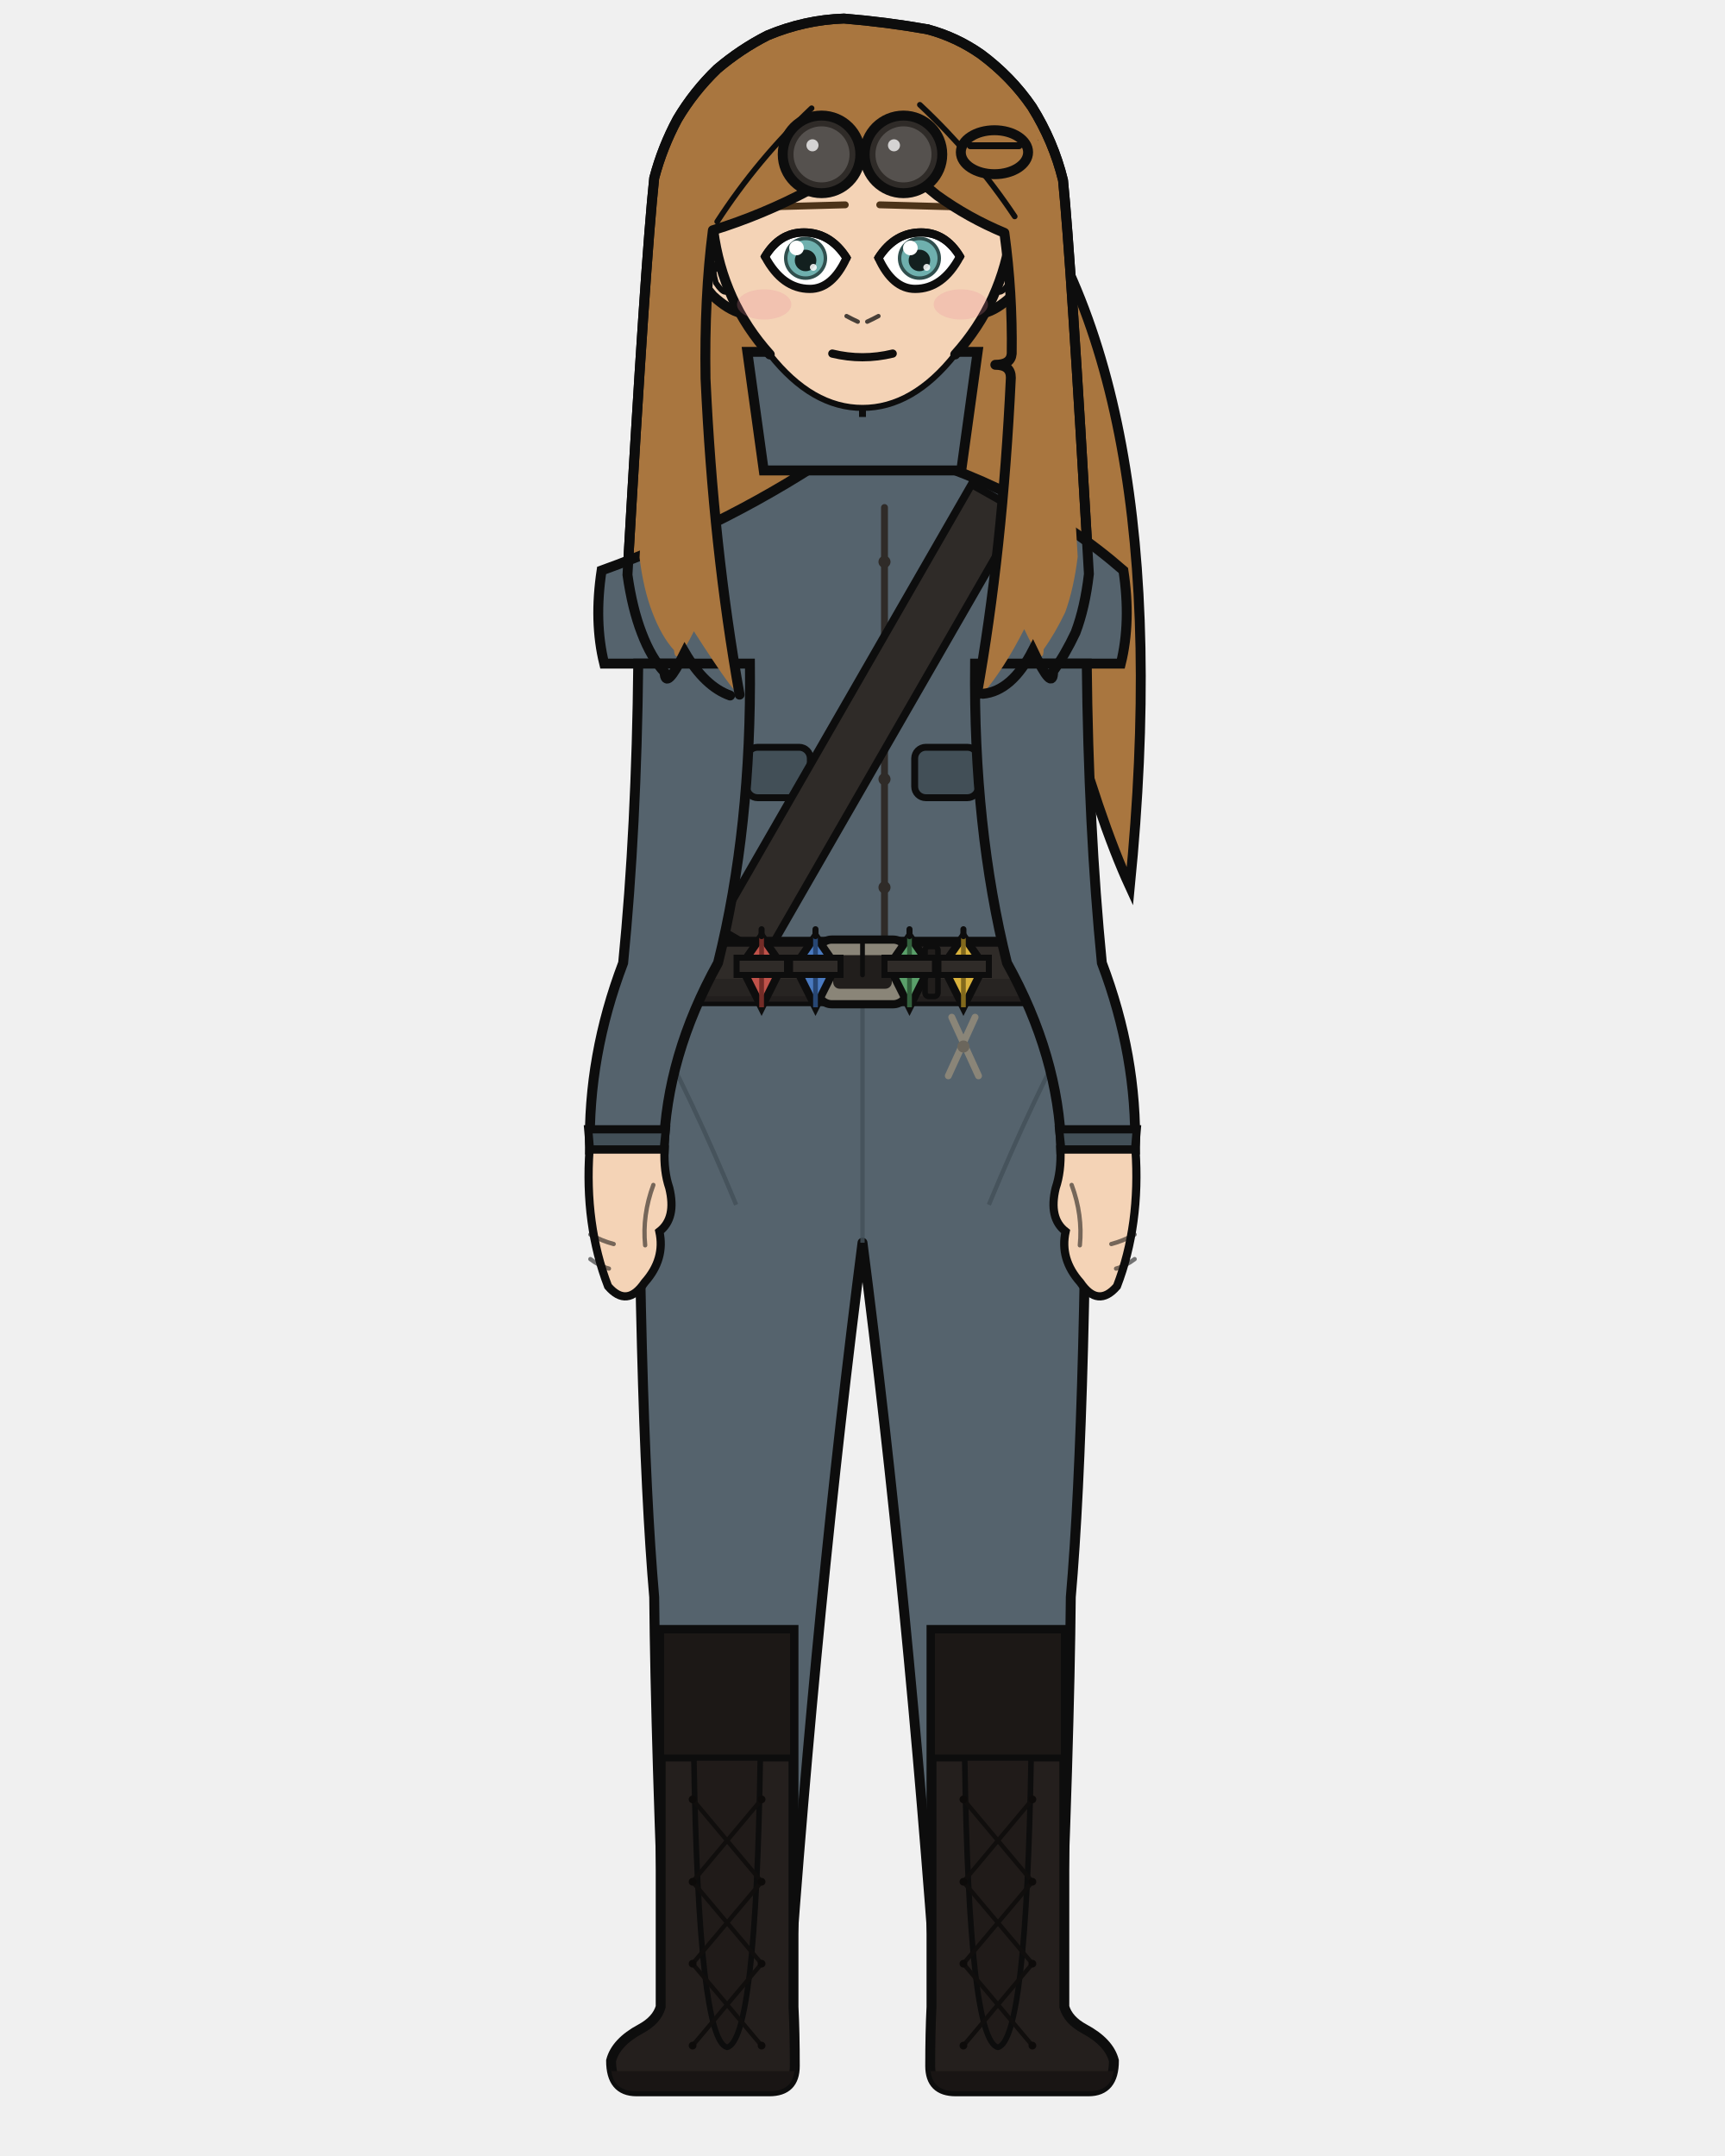
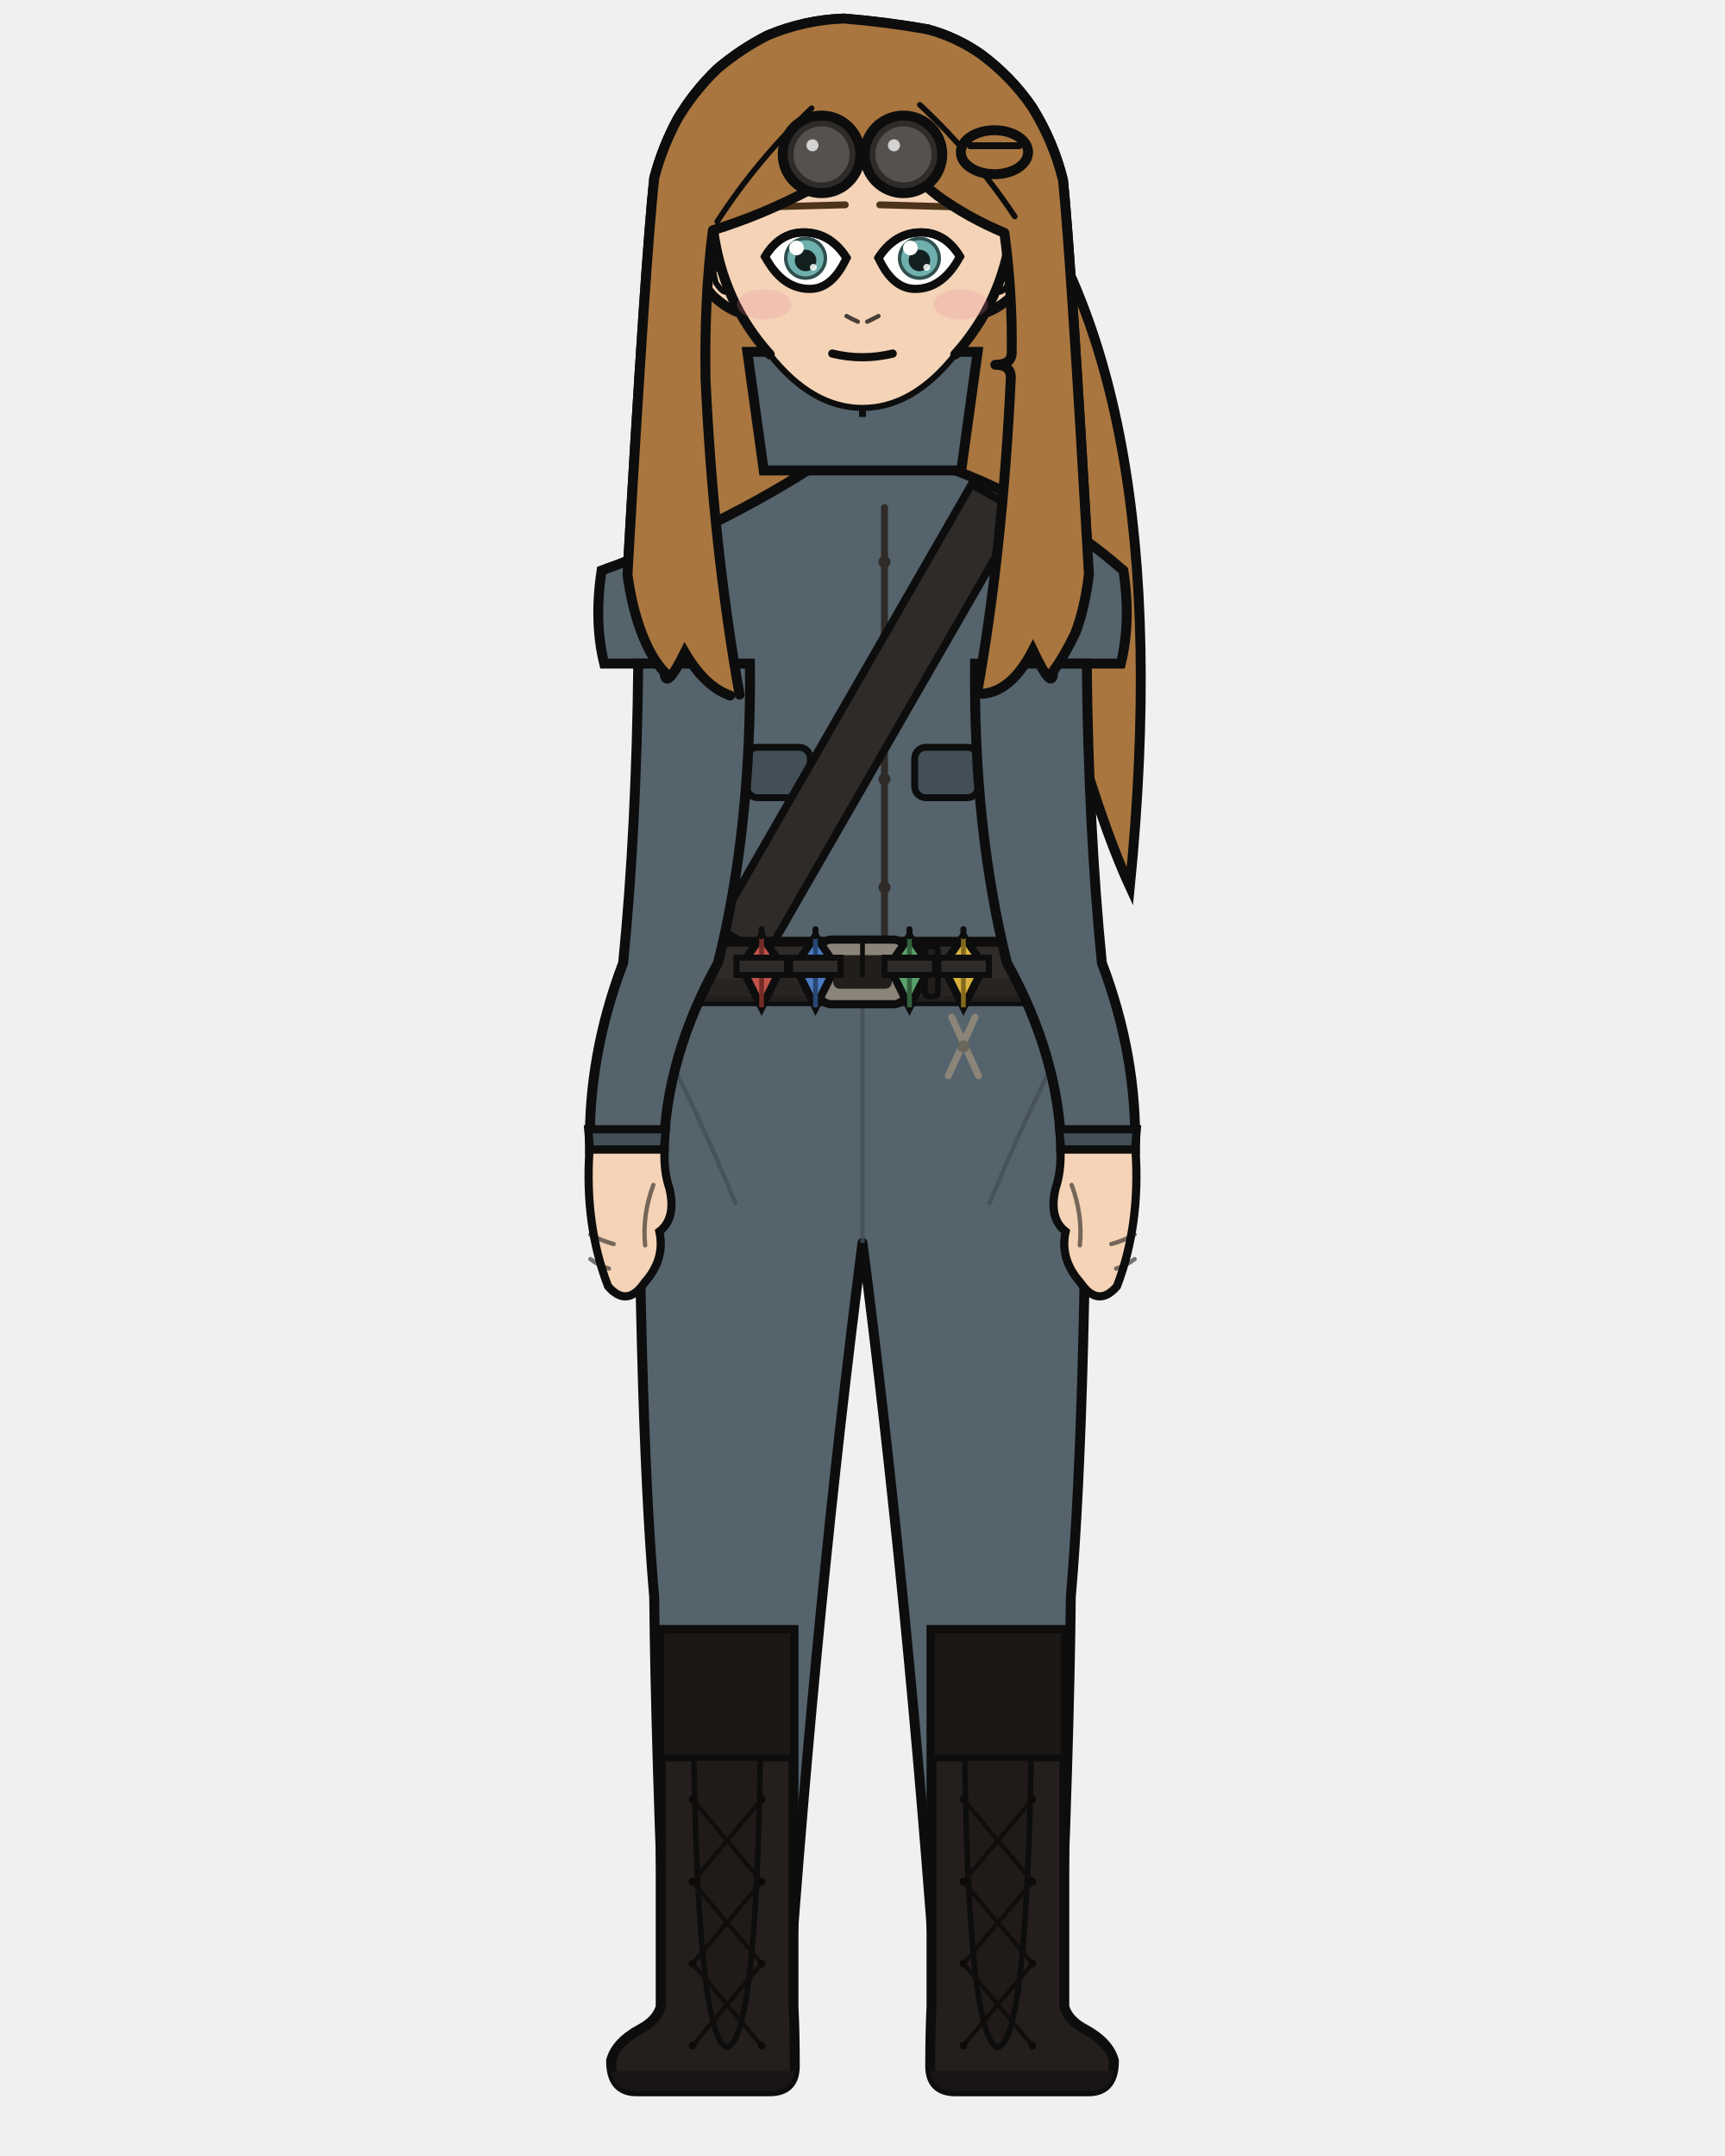
<svg xmlns="http://www.w3.org/2000/svg" width="400" height="500" viewBox="0 0 400 500">
  <defs>
    <clipPath id="hair-front">
-       <path d="M 171.5 161.1 Q 165.4 127.0 163.6 87.8 Q 163.3 68.9 165.3 53.4 Q 176.9 49.8 187.6 44.1 Q 196.7 38.5 204.0 30.3 Q 209.3 39.1 217.3 45.3 Q 224.5 50.5 232.9 54.0 Q 234.8 67.9 234.6 82.0 Q 234.4 84.6 230.8 84.6 Q 234.4 84.6 234.4 87.6 Q 232.5 127.8 226.5 161.2 Q 227.2 161.1 227.9 160.9 Q 232.9 155.0 237.5 145.9 Q 242.0 155.4 242.0 150.6 Q 244.7 146.8 247.0 142.0 Q 249.0 136.5 249.9 129.1 Q 245.9 59.3 244.2 42.3 Q 242.0 33.8 237.4 26.2 Q 232.7 19.6 226.1 14.6 Q 220.7 10.8 214.4 9.1 Q 205.2 7.6 195.9 6.7 Q 187.3 7.1 179.1 10.5 Q 173.1 13.5 168.0 17.8 Q 162.8 22.8 159.2 28.9 Q 155.9 35.1 154.1 41.9 Q 152.2 59.7 148.3 129.3 Q 149.2 136.7 151.3 142.1 Q 153.4 147.6 156.3 150.8 Q 156.6 155.1 160.9 146.4 Q 170.4 161.2 171.5 161.1 Z" />
+       <path d="M 171.5 161.1 Q 165.4 127.0 163.6 87.8 Q 163.3 68.9 165.3 53.4 Q 176.9 49.8 187.6 44.1 Q 196.7 38.5 204.0 30.3 Q 209.3 39.1 217.3 45.3 Q 224.5 50.5 232.9 54.0 Q 234.8 67.9 234.6 82.0 Q 234.4 84.6 230.8 84.6 Q 234.4 84.6 234.4 87.6 Q 232.5 127.8 226.5 161.2 Q 227.2 161.1 227.9 160.9 Q 234.6 160.3 239.5 150.8 Q 244.2 160.7 244.2 155.7 Q 247.0 151.8 249.4 146.7 Q 251.6 140.9 252.5 133.1 Q 248.3 59.6 246.5 41.8 Q 244.3 32.8 239.3 24.8 Q 234.5 17.8 227.5 12.6 Q 221.8 8.6 215.1 6.8 Q 205.5 5.1 195.7 4.3 Q 186.6 4.6 178.0 8.2 Q 171.7 11.4 166.3 16.0 Q 160.9 21.2 157.1 27.6 Q 153.6 34.1 151.7 41.3 Q 149.7 60.0 145.5 133.3 Q 146.6 141.1 148.8 146.8 Q 151.0 152.6 154.1 155.9 Q 154.3 160.4 158.8 151.3 Q 163.4 159.2 169.3 161.3 Q 170.4 161.2 171.5 161.1 Z" />
    </clipPath>
  </defs>
  <path d="M 230.6 35.3 Q 273.8 86.4 262.0 205.6 Q 247.9 175.0 229.0 86.4 Z" fill="#a9763f" stroke="#0d0d0d" stroke-width="2.3" />
  <path d="M 169.3 161.3 Q 163.4 159.2 158.8 151.3 Q 154.3 160.4 154.1 155.9 Q 151.0 152.6 148.8 146.8 Q 146.6 141.1 145.5 133.3 Q 149.7 60.0 151.7 41.3 Q 153.6 34.1 157.1 27.6 Q 160.9 21.2 166.3 16.0 Q 171.7 11.4 178.0 8.2 Q 186.6 4.6 195.7 4.3 Q 205.5 5.1 215.1 6.8 Q 221.8 8.6 227.5 12.6 Q 234.5 17.8 239.3 24.8 Q 244.3 32.8 246.5 41.8 Q 248.3 59.6 252.5 133.1 Q 251.6 140.9 249.4 146.7 Q 247.0 151.8 244.2 155.7 Q 244.2 160.7 239.5 150.8 Q 234.6 160.3 227.9 160.9 Q 198.6 167.6 169.3 161.3 Z" fill="#a9763f" />
  <path d="M 169.3 161.3 Q 163.4 159.2 158.8 151.3 Q 154.3 160.4 154.1 155.9 Q 151.0 152.6 148.8 146.8 Q 146.6 141.1 145.5 133.3 Q 149.7 60.0 151.7 41.3 Q 153.6 34.1 157.1 27.6 Q 160.9 21.2 166.3 16.0 Q 171.7 11.4 178.0 8.2 Q 186.6 4.6 195.7 4.3 Q 205.5 5.1 215.1 6.8 Q 221.8 8.6 227.5 12.6 Q 234.5 17.8 239.3 24.8 Q 244.3 32.8 246.5 41.8 Q 248.3 59.6 252.5 133.1 Q 251.6 140.9 249.4 146.7 Q 247.0 151.8 244.2 155.7 Q 244.2 160.7 239.5 150.8 Q 234.6 160.3 227.9 160.9 Q 198.6 167.6 169.3 161.3 Z" fill="none" stroke="#0d0d0d" stroke-width="2.3" stroke-linecap="round" stroke-linejoin="round" />
  <rect x="184.3" y="86.7" width="31.4" height="34.1" rx="11.0" fill="#f4d3b6" />
  <line x1="184.3" y1="86.7" x2="184.3" y2="120.9" stroke="#0d0d0d" stroke-width="2.3" />
  <line x1="215.7" y1="86.7" x2="215.7" y2="120.9" stroke="#0d0d0d" stroke-width="2.3" />
  <path d="M 147.9 225.3 L 252.1 225.3 Q 252.1 326.9 248.3 370.4 Q 248.0 403.7 245.4 465.4 L 217.4 465.4 Q 210.6 370.4 200.0 288.2 Q 189.4 370.4 182.6 465.4 L 154.6 465.4 Q 152.0 403.7 151.7 370.4 Q 147.9 326.9 147.9 225.3 Z" fill="#55636d" stroke="#0d0d0d" stroke-width="2.3" stroke-linejoin="round" />
  <line x1="200.0" y1="232.9" x2="200.0" y2="288.2" stroke="#424f57" stroke-width="1.0" opacity="0.8" />
  <path d="M 149.9 235.4 Q 160.3 254.3 170.7 279.4" fill="none" stroke="#424f57" stroke-width="1.0" opacity="0.8" />
  <path d="M 250.1 235.4 Q 239.7 254.3 229.3 279.4" fill="none" stroke="#424f57" stroke-width="1.0" opacity="0.8" />
  <path d="M 184.0 378.0 L 184.0 465.4 Q 184.3 471.3 184.3 479.1 Q 184.3 485.0 178.4 485.0 L 147.6 485.0 Q 141.7 485.0 141.7 477.9 Q 142.8 473.6 148.6 470.5 Q 152.3 468.5 153.2 465.4 L 153.2 378.0 Z" fill="#241f1d" stroke="#0d0d0d" stroke-width="2.3" />
  <path d="M 184.3 480.3 L 141.7 480.3 L 141.7 479.1 Q 141.7 485.0 147.6 485.0 L 178.4 485.0 Q 184.3 485.0 184.3 479.1 Z" fill="#191514" />
  <rect x="153.2" y="378.0" width="30.8" height="29.7" fill="#1c1816" stroke="#0d0d0d" stroke-width="1.6" />
  <path d="M 160.9 407.7 L 176.3 407.7 Q 175.3 473.2 168.6 474.8 Q 162.0 473.2 160.9 407.7 Z" fill="#201b19" stroke="#0d0d0d" stroke-width="1.3" />
  <line x1="176.6" y1="417.3" x2="160.6" y2="436.4" stroke="#100e0d" stroke-width="1.0" stroke-linecap="round" />
  <line x1="160.6" y1="417.3" x2="176.6" y2="436.4" stroke="#100e0d" stroke-width="1.0" stroke-linecap="round" />
  <line x1="176.6" y1="436.4" x2="160.6" y2="455.4" stroke="#100e0d" stroke-width="1.0" stroke-linecap="round" />
  <line x1="160.6" y1="436.4" x2="176.6" y2="455.4" stroke="#100e0d" stroke-width="1.0" stroke-linecap="round" />
  <line x1="176.6" y1="455.4" x2="160.6" y2="474.4" stroke="#100e0d" stroke-width="1.0" stroke-linecap="round" />
  <line x1="160.6" y1="455.4" x2="176.6" y2="474.4" stroke="#100e0d" stroke-width="1.0" stroke-linecap="round" />
  <circle cx="160.6" cy="417.3" r="0.9" fill="#0d0b0a" />
  <circle cx="176.6" cy="417.3" r="0.9" fill="#0d0b0a" />
  <circle cx="160.6" cy="436.4" r="0.9" fill="#0d0b0a" />
  <circle cx="176.6" cy="436.4" r="0.9" fill="#0d0b0a" />
  <circle cx="160.6" cy="455.4" r="0.9" fill="#0d0b0a" />
  <circle cx="176.6" cy="455.4" r="0.9" fill="#0d0b0a" />
  <circle cx="160.6" cy="474.4" r="0.9" fill="#0d0b0a" />
  <circle cx="176.6" cy="474.4" r="0.9" fill="#0d0b0a" />
  <path d="M 216.0 378.0 L 216.0 465.4 Q 215.7 471.3 215.7 479.1 Q 215.7 485.0 221.6 485.0 L 252.4 485.0 Q 258.3 485.0 258.3 477.9 Q 257.2 473.6 251.4 470.5 Q 247.7 468.5 246.8 465.4 L 246.8 378.0 Z" fill="#241f1d" stroke="#0d0d0d" stroke-width="2.3" />
  <path d="M 215.7 480.3 L 258.3 480.3 L 258.3 479.1 Q 258.3 485.0 252.4 485.0 L 221.6 485.0 Q 215.7 485.0 215.7 479.1 Z" fill="#191514" />
  <rect x="216.0" y="378.0" width="30.8" height="29.7" fill="#1c1816" stroke="#0d0d0d" stroke-width="1.6" />
  <path d="M 223.7 407.7 L 239.1 407.7 Q 238.0 473.2 231.4 474.8 Q 224.7 473.2 223.7 407.7 Z" fill="#201b19" stroke="#0d0d0d" stroke-width="1.3" />
  <line x1="239.4" y1="417.3" x2="223.4" y2="436.4" stroke="#100e0d" stroke-width="1.0" stroke-linecap="round" />
  <line x1="223.4" y1="417.3" x2="239.4" y2="436.4" stroke="#100e0d" stroke-width="1.0" stroke-linecap="round" />
  <line x1="239.4" y1="436.4" x2="223.4" y2="455.4" stroke="#100e0d" stroke-width="1.0" stroke-linecap="round" />
  <line x1="223.4" y1="436.4" x2="239.4" y2="455.4" stroke="#100e0d" stroke-width="1.0" stroke-linecap="round" />
  <line x1="239.4" y1="455.4" x2="223.4" y2="474.4" stroke="#100e0d" stroke-width="1.0" stroke-linecap="round" />
  <line x1="223.4" y1="455.4" x2="239.4" y2="474.4" stroke="#100e0d" stroke-width="1.0" stroke-linecap="round" />
  <circle cx="223.4" cy="417.3" r="0.9" fill="#0d0b0a" />
  <circle cx="239.4" cy="417.3" r="0.9" fill="#0d0b0a" />
  <circle cx="223.4" cy="436.4" r="0.9" fill="#0d0b0a" />
  <circle cx="239.4" cy="436.4" r="0.9" fill="#0d0b0a" />
  <circle cx="223.4" cy="455.4" r="0.9" fill="#0d0b0a" />
  <circle cx="239.4" cy="455.4" r="0.9" fill="#0d0b0a" />
  <circle cx="223.4" cy="474.4" r="0.9" fill="#0d0b0a" />
  <circle cx="239.4" cy="474.4" r="0.9" fill="#0d0b0a" />
  <path d="M 195.6 103.6 Q 169.8 121.4 139.5 132.3 Q 137.7 144.2 140.1 153.9 L 158.5 153.9 Q 158.5 192.0 161.0 223.3 Q 160.6 224.4 160.6 225.3 L 239.4 225.3 Q 239.4 224.4 239.0 223.3 Q 241.5 192.0 241.5 153.9 L 259.9 153.9 Q 262.3 144.2 260.5 132.3 Q 237.5 112.2 204.4 103.6 L 200.0 108.0 Z" fill="#55636d" stroke="#0d0d0d" stroke-width="2.3" />
  <path d="M 205.1 117.7 L 205.1 218.4" fill="none" stroke="#2f2b28" stroke-width="1.6" stroke-linecap="round" />
  <circle cx="205.1" cy="130.3" r="1.4" fill="#2f2b28" />
  <circle cx="205.1" cy="155.5" r="1.4" fill="#2f2b28" />
  <circle cx="205.1" cy="180.7" r="1.4" fill="#2f2b28" />
  <circle cx="205.1" cy="205.8" r="1.4" fill="#2f2b28" />
  <rect x="173.1" y="173.3" width="14.8" height="11.7" rx="2.6" fill="#424f57" stroke="#0d0d0d" stroke-width="1.6" />
  <rect x="212.1" y="173.3" width="14.8" height="11.7" rx="2.6" fill="#424f57" stroke="#0d0d0d" stroke-width="1.6" />
  <path d="M 225.3 112.3 L 166.2 215.1 L 177.6 221.7 L 236.8 118.8 Z" fill="#2f2b28" stroke="#0d0d0d" stroke-width="1.8" />
  <rect x="159.8" y="218.4" width="80.3" height="13.8" rx="2.5" fill="#2f2b28" stroke="#0d0d0d" stroke-width="2.3" />
  <rect x="159.8" y="227.0" width="80.3" height="5.3" rx="2.5" fill="#262220" opacity="0.8" />
  <rect x="189.6" y="217.9" width="20.8" height="15.0" rx="3.3" fill="#8a8578" stroke="#0d0d0d" stroke-width="1.9" />
  <rect x="193.2" y="221.5" width="13.6" height="7.8" rx="1.5" fill="#211e1c" />
  <line x1="200.0" y1="217.9" x2="200.0" y2="226.1" stroke="#0d0d0d" stroke-width="1.1" stroke-linecap="round" />
  <rect x="214.5" y="219.5" width="3.0" height="11.6" rx="0.9" fill="#211e1c" stroke="#0d0d0d" stroke-width="1.3" />
  <path d="M 176.6 217.1 L 181.4 224.0 L 176.6 233.6 L 171.8 224.0 Z" fill="#c0524a" stroke="#0d0d0d" stroke-width="1.8" />
  <line x1="176.6" y1="217.1" x2="176.6" y2="233.6" stroke="#732c27" stroke-width="1.1" />
  <line x1="176.6" y1="215.5" x2="176.6" y2="217.1" stroke="#0d0d0d" stroke-width="1.4" stroke-linecap="round" />
  <rect x="170.8" y="222.1" width="11.7" height="4.0" fill="#2f2b28" stroke="#0d0d0d" stroke-width="1.4" />
  <path d="M 189.1 217.1 L 193.9 224.0 L 189.1 233.6 L 184.3 224.0 Z" fill="#4a7ac0" stroke="#0d0d0d" stroke-width="1.8" />
  <line x1="189.1" y1="217.1" x2="189.1" y2="233.6" stroke="#274673" stroke-width="1.1" />
  <line x1="189.1" y1="215.5" x2="189.1" y2="217.1" stroke="#0d0d0d" stroke-width="1.4" stroke-linecap="round" />
  <rect x="183.2" y="222.1" width="11.7" height="4.0" fill="#2f2b28" stroke="#0d0d0d" stroke-width="1.4" />
  <path d="M 210.9 217.1 L 215.7 224.0 L 210.9 233.6 L 206.1 224.0 Z" fill="#5aa06a" stroke="#0d0d0d" stroke-width="1.8" />
  <line x1="210.9" y1="217.1" x2="210.9" y2="233.6" stroke="#33603d" stroke-width="1.1" />
  <line x1="210.9" y1="215.5" x2="210.9" y2="217.1" stroke="#0d0d0d" stroke-width="1.4" stroke-linecap="round" />
  <rect x="205.1" y="222.1" width="11.7" height="4.0" fill="#2f2b28" stroke="#0d0d0d" stroke-width="1.4" />
  <path d="M 223.4 217.1 L 228.2 224.0 L 223.4 233.6 L 218.6 224.0 Z" fill="#d9b23c" stroke="#0d0d0d" stroke-width="1.8" />
  <line x1="223.4" y1="217.1" x2="223.4" y2="233.6" stroke="#82691c" stroke-width="1.1" />
  <line x1="223.4" y1="215.5" x2="223.4" y2="217.1" stroke="#0d0d0d" stroke-width="1.4" stroke-linecap="round" />
  <rect x="217.6" y="222.1" width="11.7" height="4.0" fill="#2f2b28" stroke="#0d0d0d" stroke-width="1.4" />
  <line x1="220.7" y1="235.9" x2="226.9" y2="249.5" stroke="#8a8578" stroke-width="1.6" stroke-linecap="round" />
  <line x1="226.1" y1="235.9" x2="219.9" y2="249.5" stroke="#8a8578" stroke-width="1.6" stroke-linecap="round" />
  <circle cx="223.4" cy="242.7" r="1.4" fill="#6b665c" />
  <path d="M 173.9 153.9 L 148.0 153.9 Q 147.6 192.0 144.5 223.3 Q 136.3 244.9 136.8 266.6 L 153.9 266.6 Q 154.5 244.9 166.5 223.3 Q 174.3 192.0 173.9 153.9 Z" fill="#55636d" stroke="#0d0d0d" stroke-width="2.3" />
  <path d="M 136.4 261.9 L 154.4 261.9 L 153.9 266.6 L 136.8 266.6 Z" fill="#424f57" stroke="#0d0d0d" stroke-width="1.9" />
  <path d="M 136.7 266.6 Q 135.5 284.0 141.0 298.3 Q 145.4 303.4 149.5 297.4 Q 154.3 292.0 152.9 285.6 Q 156.9 282.5 155.2 275.5 Q 153.9 271.7 154.1 266.6 Z" fill="#f4d3b6" stroke="#0d0d0d" stroke-width="1.9" />
  <path d="M 151.5 274.8 Q 148.9 281.8 149.6 288.8" fill="none" stroke="#0d0d0d" stroke-width="1.0" opacity="0.55" stroke-linecap="round" />
  <path d="M 136.9 286.3 Q 139.6 287.8 142.3 288.5" fill="none" stroke="#0d0d0d" stroke-width="1.0" opacity="0.55" stroke-linecap="round" />
  <path d="M 136.9 292.0 Q 139.0 293.6 141.2 294.2" fill="none" stroke="#0d0d0d" stroke-width="1.0" opacity="0.55" stroke-linecap="round" />
  <path d="M 226.1 153.9 L 252.0 153.9 Q 252.4 192.0 255.5 223.3 Q 263.7 244.9 263.2 266.6 L 246.1 266.6 Q 245.5 244.9 233.5 223.3 Q 225.7 192.0 226.1 153.9 Z" fill="#55636d" stroke="#0d0d0d" stroke-width="2.3" />
  <path d="M 245.6 261.9 L 263.6 261.9 L 263.2 266.6 L 246.1 266.6 Z" fill="#424f57" stroke="#0d0d0d" stroke-width="1.9" />
  <path d="M 263.3 266.6 Q 264.5 284.0 259.0 298.3 Q 254.6 303.4 250.5 297.4 Q 245.7 292.0 247.1 285.6 Q 243.1 282.5 244.8 275.5 Q 246.1 271.7 245.9 266.6 Z" fill="#f4d3b6" stroke="#0d0d0d" stroke-width="1.9" />
  <path d="M 248.5 274.8 Q 251.1 281.8 250.4 288.8" fill="none" stroke="#0d0d0d" stroke-width="1.0" opacity="0.55" stroke-linecap="round" />
  <path d="M 263.1 286.3 Q 260.4 287.8 257.7 288.5" fill="none" stroke="#0d0d0d" stroke-width="1.0" opacity="0.55" stroke-linecap="round" />
  <path d="M 263.1 292.0 Q 261.0 293.6 258.8 294.2" fill="none" stroke="#0d0d0d" stroke-width="1.0" opacity="0.55" stroke-linecap="round" />
  <path d="M 173.3 81.6 L 226.7 81.6 L 222.9 109.1 L 177.1 109.1 Z" fill="#55636d" stroke="#0d0d0d" stroke-width="2.3" />
  <path d="M 200.0 81.6 L 200.0 96.7" fill="none" stroke="#0d0d0d" stroke-width="1.6" />
  <path d="M 165.6 54.5 Q 163.3 54.7 162.0 57.0 Q 161.0 59.5 162.0 63.6 Q 163.4 66.5 165.3 68.6 Q 168.9 71.9 171.8 72.6 Z" fill="#f4d3b6" />
  <path d="M 165.6 54.5 Q 163.3 54.7 162.0 57.0 Q 161.0 59.5 162.0 63.6 Q 163.4 66.5 165.3 68.6 Q 168.9 71.9 171.8 72.6" fill="none" stroke="#0d0d0d" stroke-width="2.3" stroke-linecap="round" />
  <path d="M 163.1 61.8 Q 162.5 59.8 162.8 59.1 Q 163.2 58.7 164.0 59.2 Q 164.9 60.6 165.9 62.3 Q 165.1 62.3 166.0 65.6 Q 167.4 67.7 168.2 67.7" fill="none" stroke="#0d0d0d" stroke-width="1.3" stroke-linecap="round" />
  <path d="M 234.4 54.5 Q 236.7 54.7 238.0 57.0 Q 239.0 59.5 238.0 63.6 Q 236.6 66.5 234.7 68.6 Q 231.1 71.9 228.2 72.6 Z" fill="#f4d3b6" />
  <path d="M 234.4 54.5 Q 236.7 54.7 238.0 57.0 Q 239.0 59.5 238.0 63.6 Q 236.6 66.5 234.7 68.6 Q 231.1 71.9 228.2 72.6" fill="none" stroke="#0d0d0d" stroke-width="2.3" stroke-linecap="round" />
  <path d="M 236.9 61.8 Q 237.5 59.8 237.2 59.1 Q 236.8 58.7 236.0 59.2 Q 235.1 60.6 234.1 62.3 Q 234.9 62.3 234.0 65.6 Q 232.6 67.7 231.8 67.7" fill="none" stroke="#0d0d0d" stroke-width="1.3" stroke-linecap="round" />
  <path d="M 200.0 14.1 Q 214.6 14.1 225.0 25.6 Q 235.3 37.1 234.6 53.4 Q 232.4 70.1 221.5 82.2 Q 211.7 94.6 200.0 94.6 Q 188.3 94.6 178.5 82.2 Q 167.6 70.1 165.4 53.4 Q 164.7 37.1 175.0 25.6 Q 185.4 14.1 200.0 14.1 Z" fill="#f4d3b6" />
  <path d="M 178.5 82.2 Q 167.6 70.1 165.4 53.4 Q 164.7 37.1 175.0 25.6 Q 185.4 14.1 200.0 14.1 Q 214.6 14.1 225.0 25.6 Q 235.3 37.1 234.6 53.4 Q 232.4 70.1 221.5 82.2" fill="none" stroke="#0d0d0d" stroke-width="2.3" stroke-linecap="round" />
  <path d="M 221.5 82.2 Q 211.7 94.6 200.0 94.6 Q 188.3 94.6 178.5 82.2" fill="none" stroke="#0d0d0d" stroke-width="1.4" stroke-linecap="round" />
  <line x1="196.0" y1="47.5" x2="177.7" y2="48.0" stroke="#4c3319" stroke-width="1.6" stroke-linecap="round" />
  <defs>
    <clipPath id="eye-l">
      <path d="M 196.3 59.8 Q 192.5 53.9 186.4 53.9 Q 180.8 53.9 177.4 59.5 Q 181.4 67.0 187.8 67.0 Q 193.0 67.0 196.3 59.8 Z" />
    </clipPath>
  </defs>
  <path d="M 196.3 59.8 Q 192.5 53.9 186.4 53.9 Q 180.8 53.9 177.4 59.5 Q 181.4 67.0 187.8 67.0 Q 193.0 67.0 196.3 59.8 Z" fill="white" stroke="#0d0d0d" stroke-width="1.9" />
  <g clip-path="url(#eye-l)">
    <circle cx="186.8" cy="59.9" r="5.0" fill="#304f4e" />
    <circle cx="186.8" cy="59.9" r="4.2" fill="#6fb0ae" />
    <circle cx="186.8" cy="60.4" r="2.5" fill="#13201f" />
    <circle cx="184.7" cy="57.5" r="1.7" fill="white" />
    <circle cx="188.6" cy="62.0" r="0.8" fill="white" opacity="0.85" />
  </g>
  <path d="M 196.3 59.8 Q 192.5 53.9 186.4 53.9 Q 180.8 53.9 177.4 59.5" fill="none" stroke="#0d0d0d" stroke-width="1.9" stroke-linecap="round" />
  <line x1="204.0" y1="47.5" x2="222.3" y2="48.0" stroke="#4c3319" stroke-width="1.6" stroke-linecap="round" />
  <defs>
    <clipPath id="eye-r">
      <path d="M 203.7 59.8 Q 207.5 53.9 213.6 53.9 Q 219.2 53.9 222.6 59.5 Q 218.6 67.0 212.2 67.0 Q 207.0 67.0 203.7 59.8 Z" />
    </clipPath>
  </defs>
  <path d="M 203.7 59.8 Q 207.5 53.9 213.6 53.9 Q 219.2 53.9 222.6 59.5 Q 218.6 67.0 212.2 67.0 Q 207.0 67.0 203.7 59.8 Z" fill="white" stroke="#0d0d0d" stroke-width="1.9" />
  <g clip-path="url(#eye-r)">
    <circle cx="213.2" cy="59.9" r="5.0" fill="#304f4e" />
    <circle cx="213.2" cy="59.9" r="4.2" fill="#6fb0ae" />
    <circle cx="213.2" cy="60.4" r="2.5" fill="#13201f" />
    <circle cx="211.1" cy="57.5" r="1.7" fill="white" />
    <circle cx="214.9" cy="62.0" r="0.8" fill="white" opacity="0.85" />
  </g>
  <path d="M 203.7 59.8 Q 207.5 53.9 213.6 53.9 Q 219.2 53.9 222.6 59.5" fill="none" stroke="#0d0d0d" stroke-width="1.9" stroke-linecap="round" />
  <path d="M 196.3 73.3 Q 197.6 74.0 198.9 74.6" fill="none" stroke="#0d0d0d" stroke-width="1.0" opacity="0.75" stroke-linecap="round" />
  <path d="M 203.7 73.3 Q 202.4 74.0 201.1 74.6" fill="none" stroke="#0d0d0d" stroke-width="1.0" opacity="0.75" stroke-linecap="round" />
  <path d="M 193.0 82.0 Q 200.0 83.7 207.0 82.0" fill="none" stroke="#0d0d0d" stroke-width="1.9" stroke-linecap="round" />
  <ellipse cx="177.2" cy="70.6" rx="6.3" ry="3.5" fill="#e8879a" opacity="0.23" />
  <ellipse cx="222.8" cy="70.6" rx="6.3" ry="3.5" fill="#e8879a" opacity="0.23" />
  <path d="M 190.5 33.6 L 160.4 33.6 L 160.4 38.1 L 190.5 38.1 Z" fill="#2f2b28" stroke="#0d0d0d" stroke-width="2.3" />
  <path d="M 209.5 33.6 L 239.6 33.6 L 239.6 38.1 L 209.5 38.1 Z" fill="#2f2b28" stroke="#0d0d0d" stroke-width="2.3" />
-   <path d="M 171.5 161.1 Q 165.4 127.0 163.6 87.8 Q 163.3 68.9 165.3 53.4 Q 176.9 49.8 187.6 44.1 Q 196.7 38.5 204.0 30.3 Q 209.3 39.1 217.3 45.3 Q 224.5 50.5 232.9 54.0 Q 234.8 67.9 234.6 82.0 Q 234.4 84.6 230.8 84.6 Q 234.4 84.6 234.4 87.6 Q 232.5 127.8 226.5 161.2 Q 227.2 161.1 227.9 160.9 Q 232.9 155.0 237.5 145.9 Q 242.0 155.4 242.0 150.6 Q 244.7 146.8 247.0 142.0 Q 249.0 136.5 249.9 129.1 Q 245.9 59.3 244.2 42.3 Q 242.0 33.8 237.4 26.2 Q 232.7 19.6 226.1 14.6 Q 220.7 10.8 214.4 9.1 Q 205.2 7.6 195.9 6.7 Q 187.3 7.1 179.1 10.5 Q 173.1 13.5 168.0 17.8 Q 162.8 22.8 159.2 28.9 Q 155.9 35.1 154.1 41.9 Q 152.2 59.7 148.3 129.3 Q 149.2 136.7 151.3 142.1 Q 153.4 147.6 156.3 150.8 Q 156.6 155.1 160.9 146.4 Q 170.4 161.2 171.5 161.1 Z" fill="#a9763f" />
+   <path d="M 171.5 161.1 Q 165.4 127.0 163.6 87.8 Q 163.3 68.9 165.3 53.4 Q 176.9 49.8 187.6 44.1 Q 196.7 38.5 204.0 30.3 Q 209.3 39.1 217.3 45.3 Q 224.5 50.5 232.9 54.0 Q 234.8 67.9 234.6 82.0 Q 234.4 84.6 230.8 84.6 Q 234.4 84.6 234.4 87.6 Q 232.5 127.8 226.5 161.2 Q 227.2 161.1 227.9 160.9 Q 234.6 160.3 239.5 150.8 Q 244.2 160.7 244.2 155.7 Q 247.0 151.8 249.4 146.7 Q 251.6 140.9 252.5 133.1 Q 248.3 59.6 246.5 41.8 Q 244.3 32.8 239.3 24.8 Q 234.5 17.8 227.5 12.6 Q 221.8 8.6 215.1 6.8 Q 205.5 5.1 195.7 4.3 Q 186.6 4.6 178.0 8.2 Q 171.7 11.4 166.3 16.0 Q 160.9 21.2 157.1 27.6 Q 153.6 34.1 151.7 41.3 Q 149.7 60.0 145.5 133.3 Q 146.6 141.1 148.8 146.8 Q 151.0 152.6 154.1 155.9 Q 154.3 160.4 158.8 151.3 Q 163.4 159.2 169.3 161.3 Q 170.4 161.2 171.5 161.1 Z" fill="#a9763f" />
  <path d="M 171.5 161.1 Q 165.4 127.0 163.6 87.8 Q 163.3 68.9 165.3 53.4 Q 176.9 49.8 187.6 44.1 Q 196.7 38.5 204.0 30.3 Q 209.3 39.1 217.3 45.3 Q 224.5 50.5 232.9 54.0 Q 234.8 67.9 234.6 82.0 Q 234.4 84.6 230.8 84.6 Q 234.4 84.6 234.4 87.6 Q 232.5 127.8 226.5 161.2" fill="none" stroke="#0d0d0d" stroke-width="2.3" stroke-linecap="round" stroke-linejoin="round" />
  <path d="M 227.9 160.9 Q 234.6 160.3 239.5 150.8 Q 244.2 160.7 244.2 155.7 Q 247.0 151.8 249.4 146.7 Q 251.6 140.9 252.5 133.1 Q 248.3 59.6 246.5 41.8 Q 244.3 32.8 239.3 24.8 Q 234.5 17.8 227.5 12.6 Q 221.8 8.6 215.1 6.8" fill="none" stroke="#0d0d0d" stroke-width="2.3" stroke-linecap="round" />
  <path d="M 169.3 161.3 Q 163.4 159.2 158.8 151.3 Q 154.3 160.4 154.1 155.9 Q 151.0 152.6 148.8 146.8 Q 146.6 141.1 145.5 133.3 Q 149.7 60.0 151.7 41.3 Q 153.6 34.1 157.1 27.6 Q 160.9 21.2 166.3 16.0 Q 171.7 11.4 178.0 8.2 Q 186.6 4.6 195.7 4.3 Q 205.5 5.1 215.1 6.8" fill="none" stroke="#0d0d0d" stroke-width="2.3" stroke-linecap="round" />
  <path d="M 188.2 25.1 Q 175.7 36.9 166.3 51.4" fill="none" stroke="#0d0d0d" stroke-width="1.3" stroke-linecap="round" clip-path="url(#hair-front)" />
  <path d="M 213.3 24.3 Q 225.9 36.1 235.3 50.2" fill="none" stroke="#0d0d0d" stroke-width="1.3" stroke-linecap="round" clip-path="url(#hair-front)" />
  <path d="M 134.3 59.8 Q 129.2 98.4 131.8 137.1" fill="none" stroke="#0d0d0d" stroke-width="1.3" stroke-linecap="round" clip-path="url(#hair-front)" />
  <path d="M 265.7 59.8 Q 270.8 98.4 268.2 137.1" fill="none" stroke="#0d0d0d" stroke-width="1.3" stroke-linecap="round" clip-path="url(#hair-front)" />
  <ellipse cx="230.6" cy="35.3" rx="7.8" ry="5.1" fill="#a9763f" stroke="#0d0d0d" stroke-width="2.3" />
  <path d="M 225.0 33.8 L 236.3 33.8" fill="none" stroke="#0d0d0d" stroke-width="1.6" stroke-linecap="round" />
  <path d="M 190.5 35.8 L 209.5 35.8" fill="none" stroke="#2f2b28" stroke-width="4.5" stroke-linecap="round" />
  <circle cx="190.5" cy="35.8" r="9.0" fill="#2f2b28" stroke="#0d0d0d" stroke-width="2.3" />
  <circle cx="190.5" cy="35.8" r="6.5" fill="#55514e" />
  <circle cx="188.4" cy="33.7" r="1.4" fill="white" opacity="0.75" />
  <circle cx="209.5" cy="35.8" r="9.0" fill="#2f2b28" stroke="#0d0d0d" stroke-width="2.3" />
  <circle cx="209.5" cy="35.8" r="6.5" fill="#55514e" />
  <circle cx="207.3" cy="33.7" r="1.4" fill="white" opacity="0.75" />
</svg>
